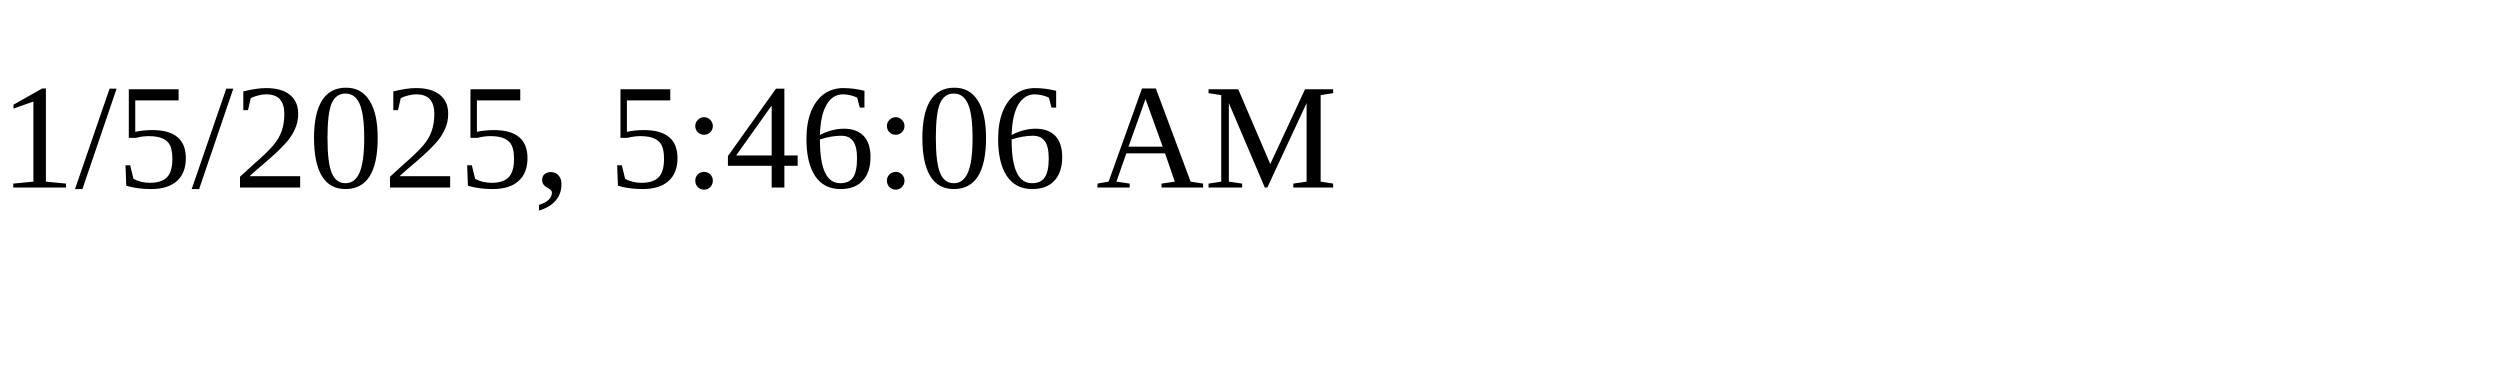
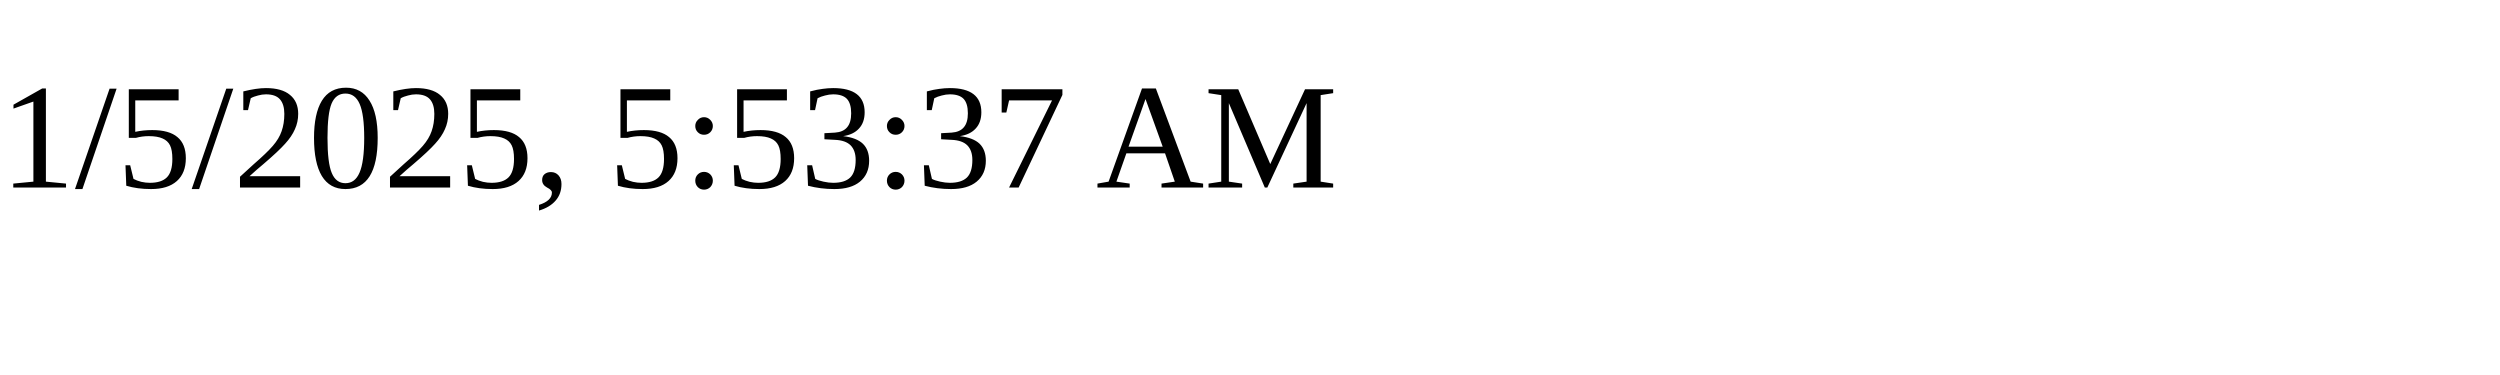
<svg xmlns="http://www.w3.org/2000/svg" height="30" width="200">
-   <text x="0" y="15">1/5/2025, 5:46:06 AM</text>
+   <text x="0" y="15">1/5/2025, 5:53:37 AM</text>
</svg>
